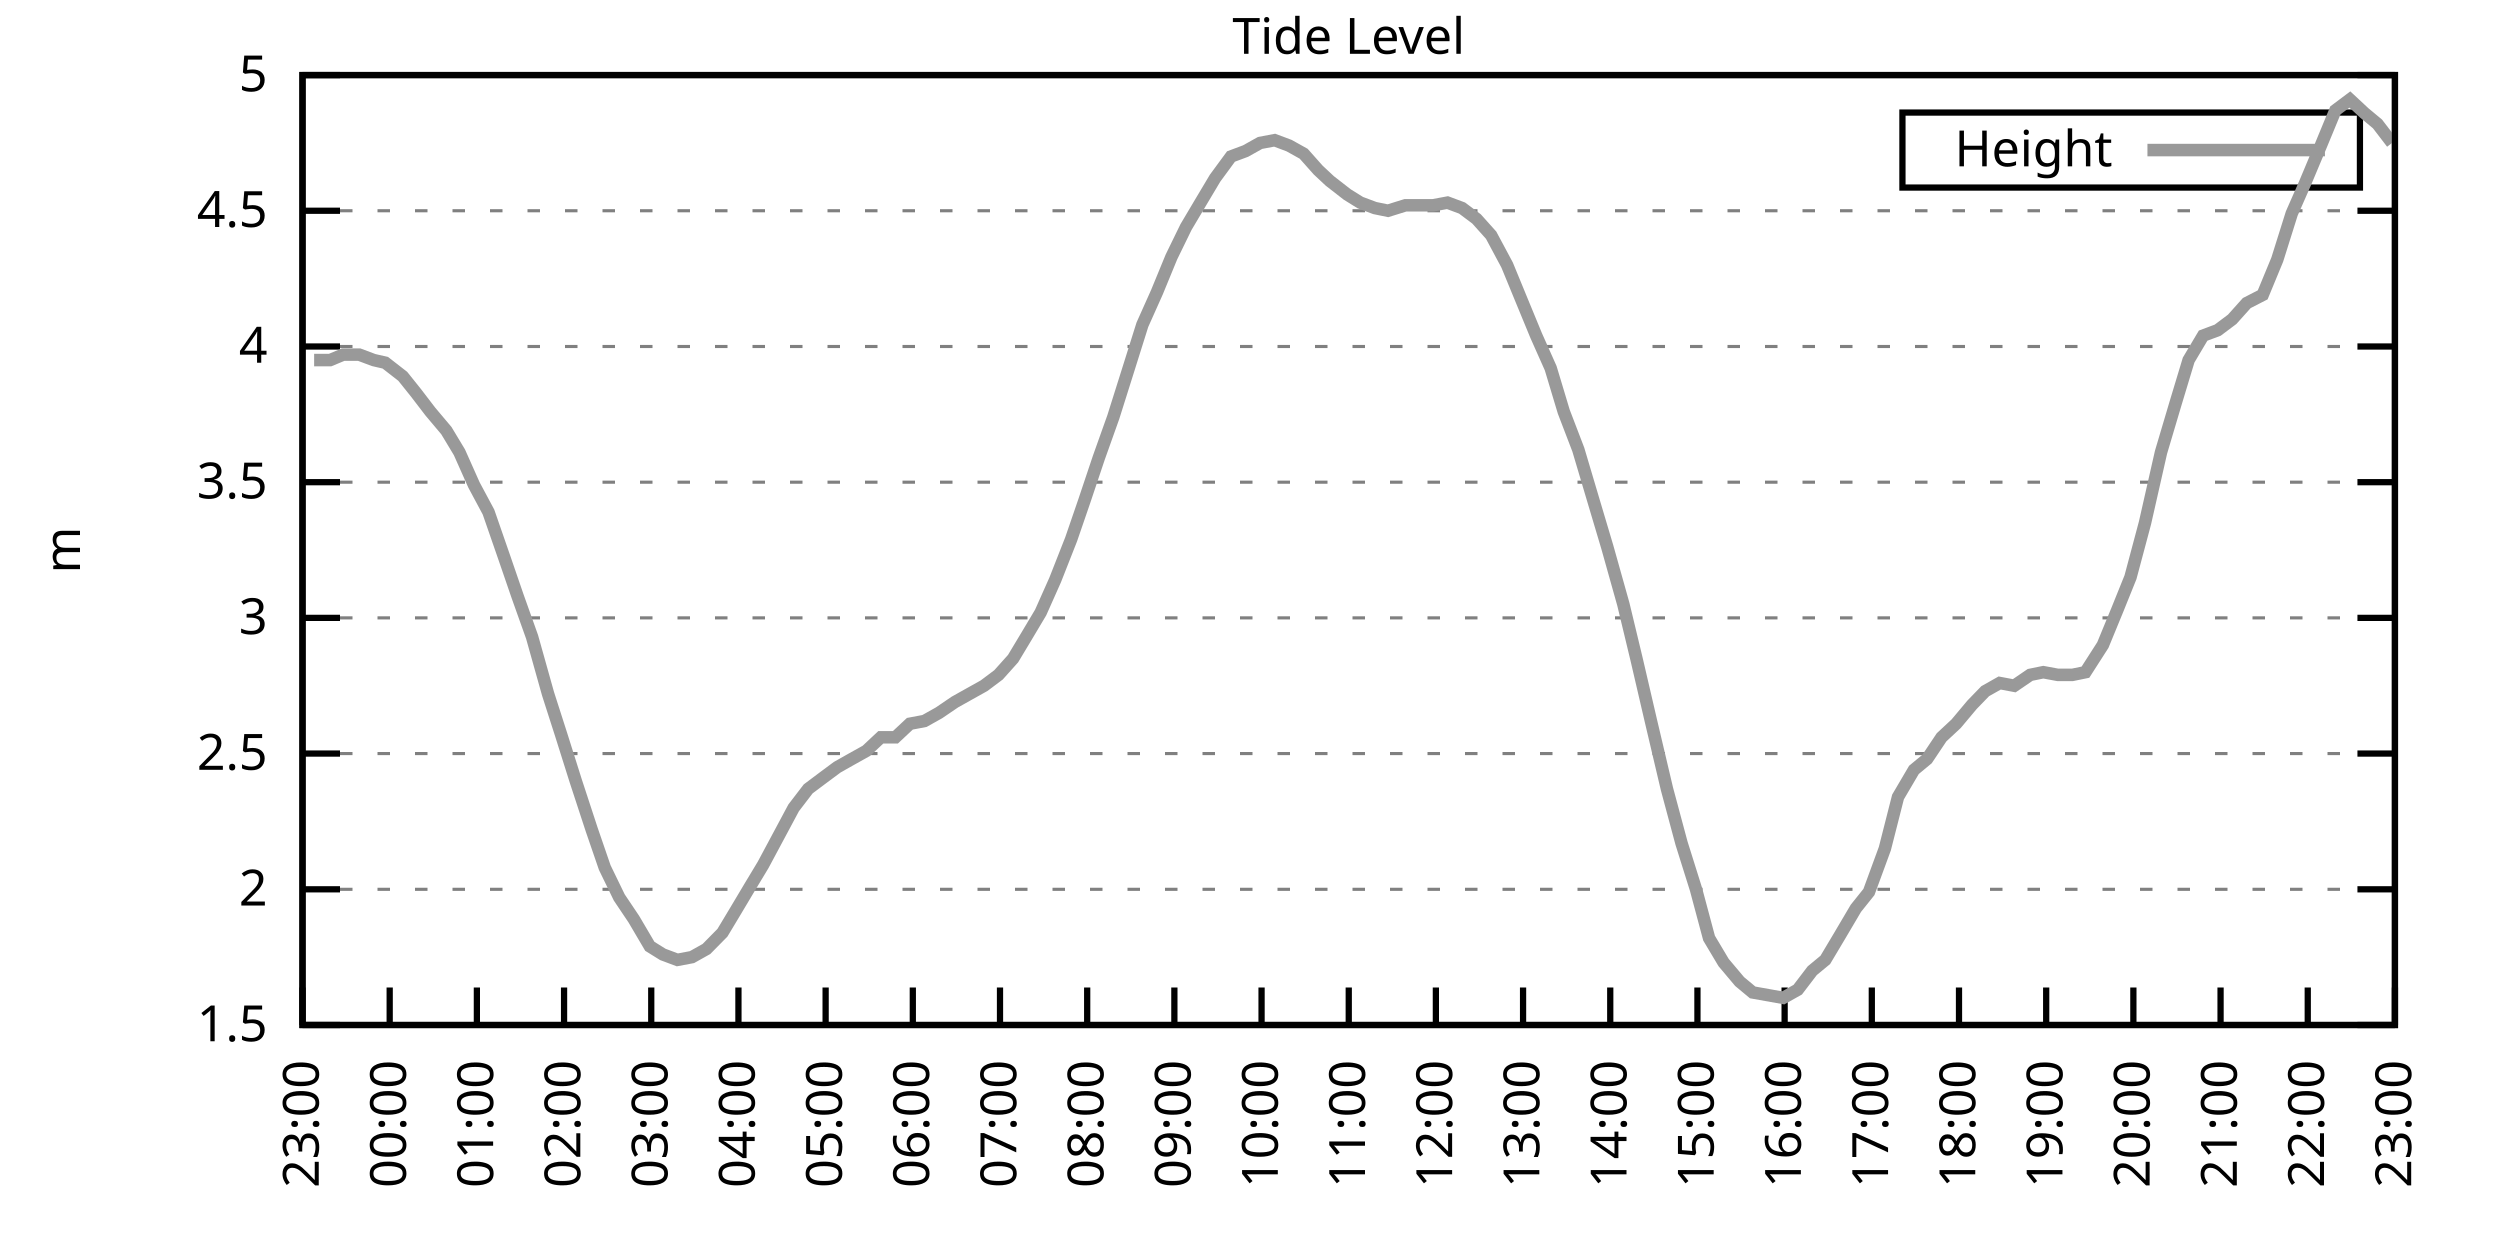
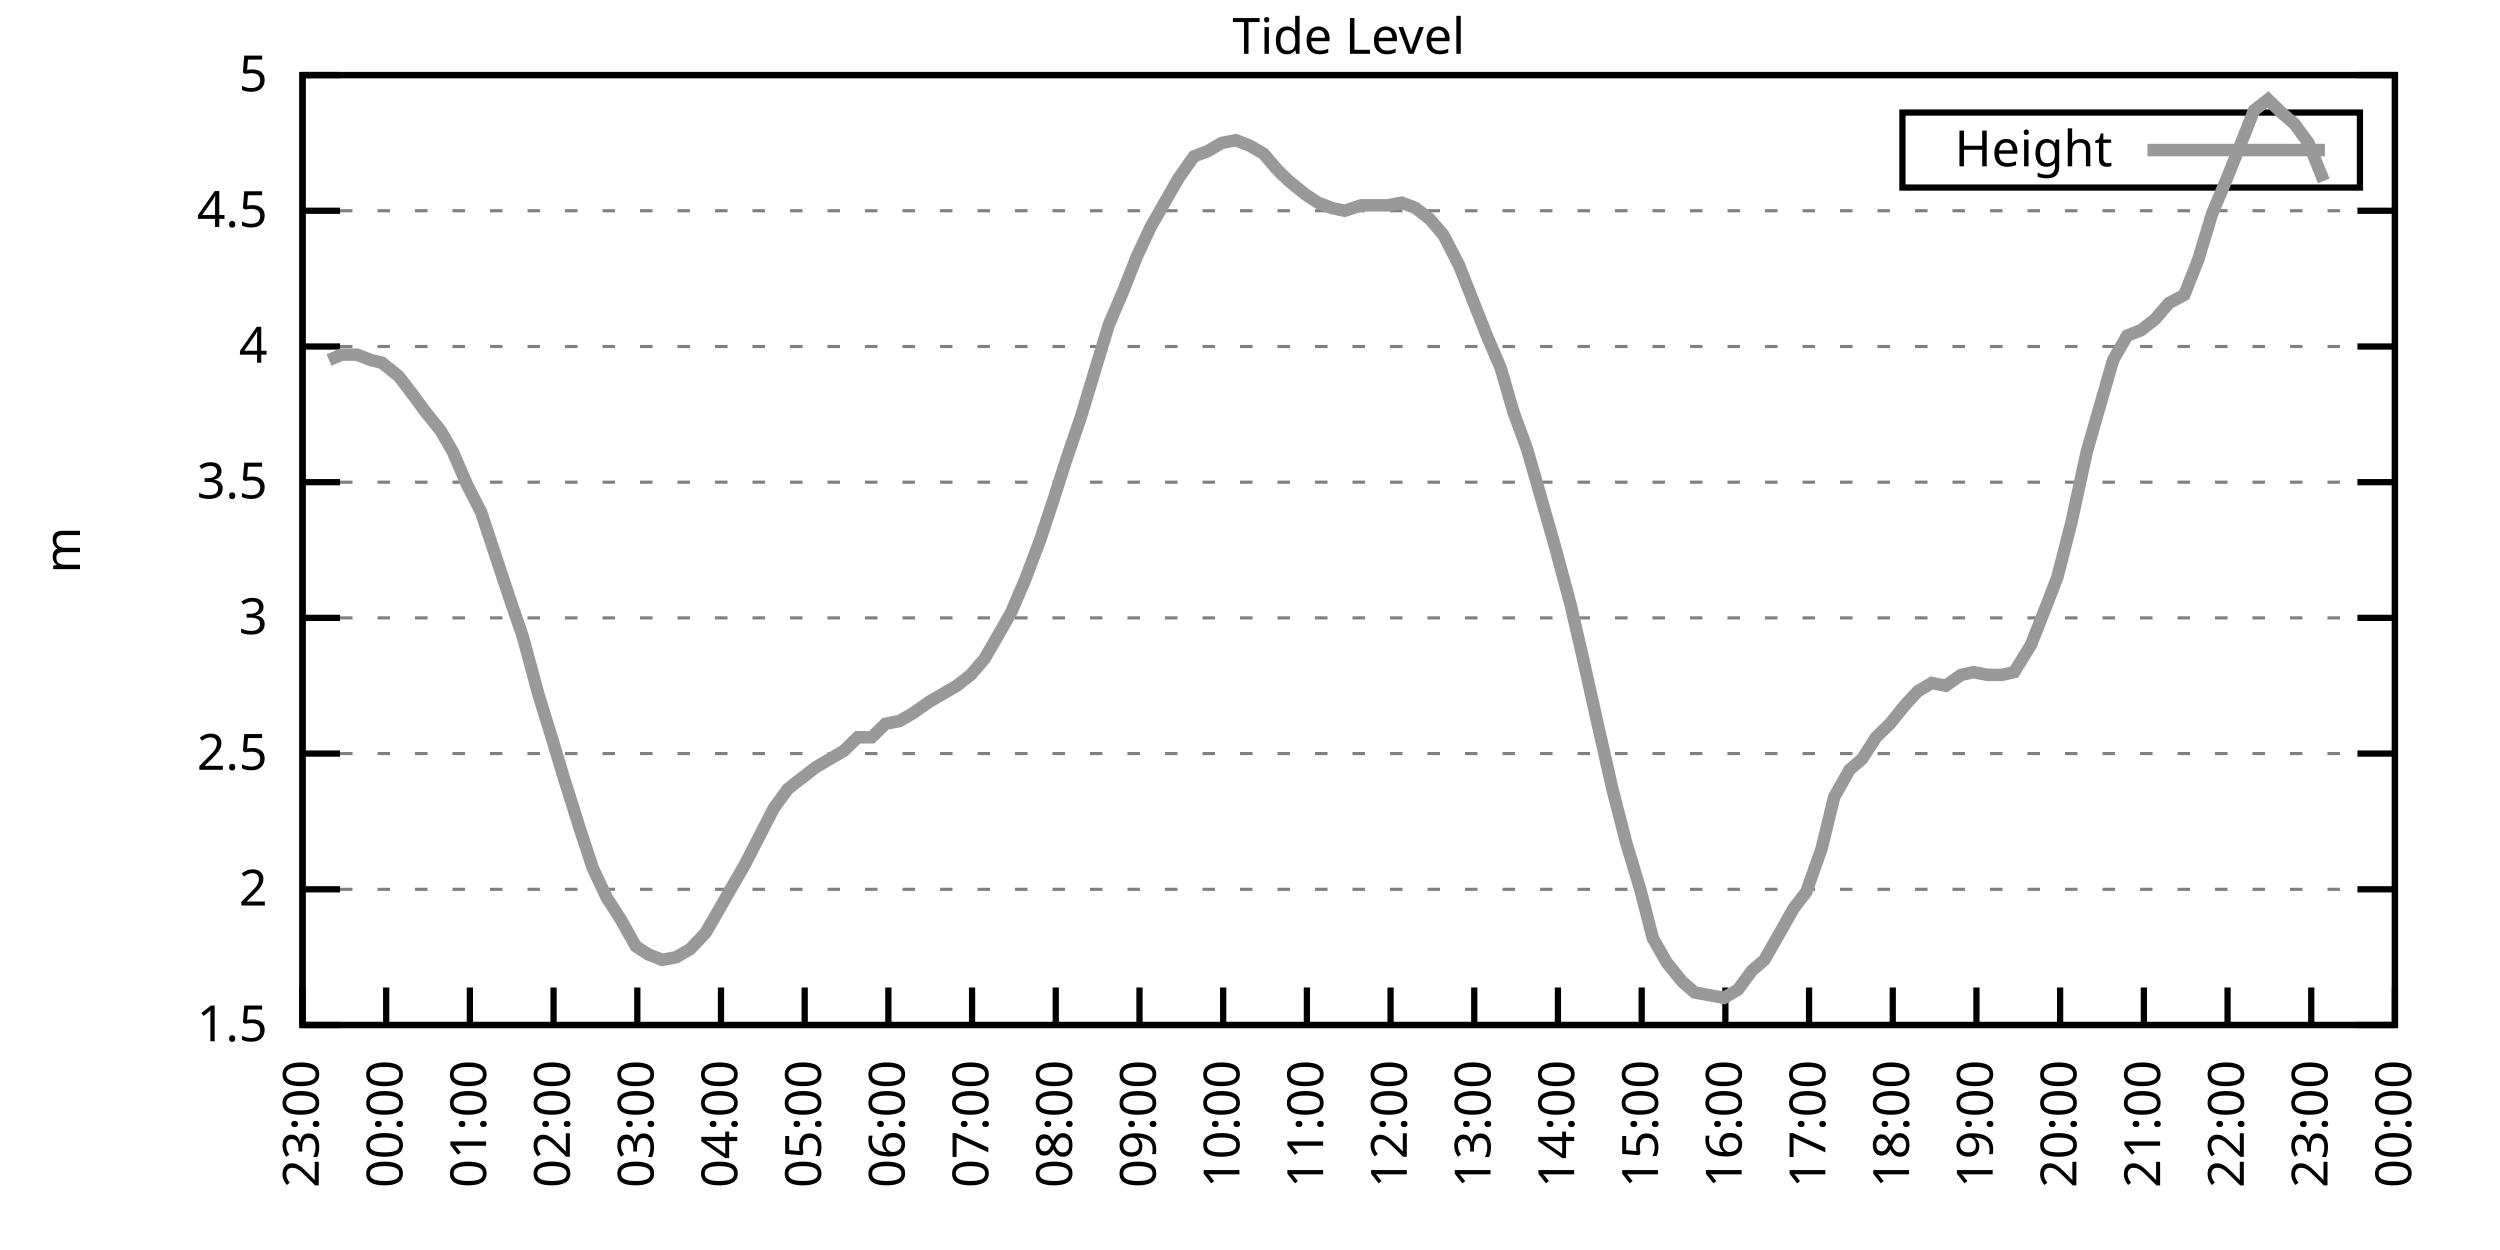
<svg xmlns="http://www.w3.org/2000/svg" xmlns:xlink="http://www.w3.org/1999/xlink" width="400" height="200" viewBox="0 0 400 200">
  <g id="gnuplot_canvas">
    <rect x="0" y="0" width="400" height="200" fill="none" />
    <defs>
      <circle id="gpDot" r="0.5" stroke-width="0.5" stroke="currentColor" />
      <path id="gpPt0" stroke-width="0.333" stroke="currentColor" d="M-1,0 h2 M0,-1 v2" />
      <path id="gpPt1" stroke-width="0.333" stroke="currentColor" d="M-1,-1 L1,1 M1,-1 L-1,1" />
      <path id="gpPt2" stroke-width="0.333" stroke="currentColor" d="M-1,0 L1,0 M0,-1 L0,1 M-1,-1 L1,1 M-1,1 L1,-1" />
      <rect id="gpPt3" stroke-width="0.333" stroke="currentColor" x="-1" y="-1" width="2" height="2" />
      <rect id="gpPt4" stroke-width="0.333" stroke="currentColor" fill="currentColor" x="-1" y="-1" width="2" height="2" />
      <circle id="gpPt5" stroke-width="0.333" stroke="currentColor" cx="0" cy="0" r="1" />
      <use xlink:href="#gpPt5" id="gpPt6" fill="currentColor" stroke="none" />
      <path id="gpPt7" stroke-width="0.333" stroke="currentColor" d="M0,-1.33 L-1.33,0.67 L1.33,0.67 z" />
      <use xlink:href="#gpPt7" id="gpPt8" fill="currentColor" stroke="none" />
      <use xlink:href="#gpPt7" id="gpPt9" stroke="currentColor" transform="rotate(180)" />
      <use xlink:href="#gpPt9" id="gpPt10" fill="currentColor" stroke="none" />
      <use xlink:href="#gpPt3" id="gpPt11" stroke="currentColor" transform="rotate(45)" />
      <use xlink:href="#gpPt11" id="gpPt12" fill="currentColor" stroke="none" />
      <path id="gpPt13" stroke-width="0.333" stroke="currentColor" d="M0,1.330 L1.265,0.411 L0.782,-1.067 L-0.782,-1.076 L-1.265,0.411 z" />
      <use xlink:href="#gpPt13" id="gpPt14" fill="currentColor" stroke="none" />
      <filter id="textbox" filterUnits="objectBoundingBox" x="0" y="0" height="1" width="1">
        <feFlood flood-color="white" flood-opacity="1" result="bgnd" />
        <feComposite in="SourceGraphic" in2="bgnd" operator="atop" />
      </filter>
      <filter id="greybox" filterUnits="objectBoundingBox" x="0" y="0" height="1" width="1">
        <feFlood flood-color="lightgrey" flood-opacity="1" result="grey" />
        <feComposite in="SourceGraphic" in2="grey" operator="atop" />
      </filter>
    </defs>
    <g fill="none" color="white" stroke="currentColor" stroke-width="1.00" stroke-linecap="butt" stroke-linejoin="miter">
</g>
    <g fill="none" color="black" stroke="currentColor" stroke-width="1.00" stroke-linecap="butt" stroke-linejoin="miter">
      <g stroke="none" shape-rendering="crispEdges">
        <polygon fill="rgb(255, 255, 255)" points="48.40,164.00 383.18,164.00 383.18,12.02 48.40,12.02 " />
      </g>
    </g>
    <g fill="none" color="black" stroke="currentColor" stroke-width="1.00" stroke-linecap="butt" stroke-linejoin="miter">
</g>
    <g fill="none" color="black" stroke="black" stroke-width="0.50" stroke-linecap="butt" stroke-linejoin="miter">
</g>
    <g fill="none" color="gray" stroke="currentColor" stroke-width="0.50" stroke-linecap="butt" stroke-linejoin="miter">
      <path stroke="gray" stroke-dasharray="2,4" class="gridline" d="M48.40,164.00 L383.19,164.00  " />
    </g>
    <g fill="none" color="gray" stroke="gray" stroke-width="1.00" stroke-linecap="butt" stroke-linejoin="miter">
</g>
    <g fill="none" color="black" stroke="currentColor" stroke-width="1.00" stroke-linecap="butt" stroke-linejoin="miter">
      <path stroke="black" d="M48.40,164.00 L54.40,164.00 M383.19,164.00 L377.19,164.00  " />
      <g transform="translate(42.80,166.60)" stroke="none" fill="black" font-family="Sans" font-size="8.00" text-anchor="end">
        <text>
          <tspan font-family="Sans"> 1.5</tspan>
        </text>
      </g>
    </g>
    <g fill="none" color="black" stroke="currentColor" stroke-width="1.00" stroke-linecap="butt" stroke-linejoin="miter">
</g>
    <g fill="none" color="black" stroke="black" stroke-width="0.50" stroke-linecap="butt" stroke-linejoin="miter">
</g>
    <g fill="none" color="gray" stroke="currentColor" stroke-width="0.50" stroke-linecap="butt" stroke-linejoin="miter">
      <path stroke="gray" stroke-dasharray="2,4" class="gridline" d="M48.40,142.29 L383.19,142.29  " />
    </g>
    <g fill="none" color="gray" stroke="gray" stroke-width="1.00" stroke-linecap="butt" stroke-linejoin="miter">
</g>
    <g fill="none" color="black" stroke="currentColor" stroke-width="1.00" stroke-linecap="butt" stroke-linejoin="miter">
      <path stroke="black" d="M48.40,142.29 L54.40,142.29 M383.19,142.29 L377.19,142.29  " />
      <g transform="translate(42.80,144.89)" stroke="none" fill="black" font-family="Sans" font-size="8.00" text-anchor="end">
        <text>
          <tspan font-family="Sans"> 2</tspan>
        </text>
      </g>
    </g>
    <g fill="none" color="black" stroke="currentColor" stroke-width="1.00" stroke-linecap="butt" stroke-linejoin="miter">
</g>
    <g fill="none" color="black" stroke="black" stroke-width="0.50" stroke-linecap="butt" stroke-linejoin="miter">
</g>
    <g fill="none" color="gray" stroke="currentColor" stroke-width="0.50" stroke-linecap="butt" stroke-linejoin="miter">
      <path stroke="gray" stroke-dasharray="2,4" class="gridline" d="M48.40,120.57 L383.19,120.57  " />
    </g>
    <g fill="none" color="gray" stroke="gray" stroke-width="1.00" stroke-linecap="butt" stroke-linejoin="miter">
</g>
    <g fill="none" color="black" stroke="currentColor" stroke-width="1.00" stroke-linecap="butt" stroke-linejoin="miter">
      <path stroke="black" d="M48.40,120.57 L54.40,120.57 M383.19,120.57 L377.19,120.57  " />
      <g transform="translate(42.80,123.17)" stroke="none" fill="black" font-family="Sans" font-size="8.00" text-anchor="end">
        <text>
          <tspan font-family="Sans"> 2.5</tspan>
        </text>
      </g>
    </g>
    <g fill="none" color="black" stroke="currentColor" stroke-width="1.00" stroke-linecap="butt" stroke-linejoin="miter">
</g>
    <g fill="none" color="black" stroke="black" stroke-width="0.50" stroke-linecap="butt" stroke-linejoin="miter">
</g>
    <g fill="none" color="gray" stroke="currentColor" stroke-width="0.50" stroke-linecap="butt" stroke-linejoin="miter">
      <path stroke="gray" stroke-dasharray="2,4" class="gridline" d="M48.40,98.86 L383.19,98.86  " />
    </g>
    <g fill="none" color="gray" stroke="gray" stroke-width="1.00" stroke-linecap="butt" stroke-linejoin="miter">
</g>
    <g fill="none" color="black" stroke="currentColor" stroke-width="1.00" stroke-linecap="butt" stroke-linejoin="miter">
      <path stroke="black" d="M48.40,98.86 L54.40,98.86 M383.19,98.86 L377.19,98.86  " />
      <g transform="translate(42.80,101.46)" stroke="none" fill="black" font-family="Sans" font-size="8.00" text-anchor="end">
        <text>
          <tspan font-family="Sans"> 3</tspan>
        </text>
      </g>
    </g>
    <g fill="none" color="black" stroke="currentColor" stroke-width="1.00" stroke-linecap="butt" stroke-linejoin="miter">
</g>
    <g fill="none" color="black" stroke="black" stroke-width="0.50" stroke-linecap="butt" stroke-linejoin="miter">
</g>
    <g fill="none" color="gray" stroke="currentColor" stroke-width="0.50" stroke-linecap="butt" stroke-linejoin="miter">
      <path stroke="gray" stroke-dasharray="2,4" class="gridline" d="M48.40,77.15 L383.19,77.15  " />
    </g>
    <g fill="none" color="gray" stroke="gray" stroke-width="1.00" stroke-linecap="butt" stroke-linejoin="miter">
</g>
    <g fill="none" color="black" stroke="currentColor" stroke-width="1.00" stroke-linecap="butt" stroke-linejoin="miter">
      <path stroke="black" d="M48.40,77.15 L54.40,77.15 M383.19,77.15 L377.19,77.15  " />
      <g transform="translate(42.80,79.75)" stroke="none" fill="black" font-family="Sans" font-size="8.00" text-anchor="end">
        <text>
          <tspan font-family="Sans"> 3.5</tspan>
        </text>
      </g>
    </g>
    <g fill="none" color="black" stroke="currentColor" stroke-width="1.00" stroke-linecap="butt" stroke-linejoin="miter">
</g>
    <g fill="none" color="black" stroke="black" stroke-width="0.50" stroke-linecap="butt" stroke-linejoin="miter">
</g>
    <g fill="none" color="gray" stroke="currentColor" stroke-width="0.50" stroke-linecap="butt" stroke-linejoin="miter">
      <path stroke="gray" stroke-dasharray="2,4" class="gridline" d="M48.40,55.44 L383.19,55.44  " />
    </g>
    <g fill="none" color="gray" stroke="gray" stroke-width="1.00" stroke-linecap="butt" stroke-linejoin="miter">
</g>
    <g fill="none" color="black" stroke="currentColor" stroke-width="1.00" stroke-linecap="butt" stroke-linejoin="miter">
      <path stroke="black" d="M48.40,55.44 L54.40,55.44 M383.19,55.44 L377.19,55.44  " />
      <g transform="translate(42.80,58.04)" stroke="none" fill="black" font-family="Sans" font-size="8.00" text-anchor="end">
        <text>
          <tspan font-family="Sans"> 4</tspan>
        </text>
      </g>
    </g>
    <g fill="none" color="black" stroke="currentColor" stroke-width="1.00" stroke-linecap="butt" stroke-linejoin="miter">
</g>
    <g fill="none" color="black" stroke="black" stroke-width="0.50" stroke-linecap="butt" stroke-linejoin="miter">
</g>
    <g fill="none" color="gray" stroke="currentColor" stroke-width="0.50" stroke-linecap="butt" stroke-linejoin="miter">
      <path stroke="gray" stroke-dasharray="2,4" class="gridline" d="M48.40,33.72 L383.19,33.72  " />
    </g>
    <g fill="none" color="gray" stroke="gray" stroke-width="1.00" stroke-linecap="butt" stroke-linejoin="miter">
</g>
    <g fill="none" color="black" stroke="currentColor" stroke-width="1.00" stroke-linecap="butt" stroke-linejoin="miter">
      <path stroke="black" d="M48.40,33.72 L54.40,33.72 M383.19,33.72 L377.19,33.72  " />
      <g transform="translate(42.80,36.32)" stroke="none" fill="black" font-family="Sans" font-size="8.00" text-anchor="end">
        <text>
          <tspan font-family="Sans"> 4.5</tspan>
        </text>
      </g>
    </g>
    <g fill="none" color="black" stroke="currentColor" stroke-width="1.00" stroke-linecap="butt" stroke-linejoin="miter">
</g>
    <g fill="none" color="black" stroke="black" stroke-width="0.50" stroke-linecap="butt" stroke-linejoin="miter">
</g>
    <g fill="none" color="gray" stroke="currentColor" stroke-width="0.50" stroke-linecap="butt" stroke-linejoin="miter">
      <path stroke="gray" stroke-dasharray="2,4" class="gridline" d="M48.40,12.01 L383.19,12.01  " />
    </g>
    <g fill="none" color="gray" stroke="gray" stroke-width="1.00" stroke-linecap="butt" stroke-linejoin="miter">
</g>
    <g fill="none" color="black" stroke="currentColor" stroke-width="1.00" stroke-linecap="butt" stroke-linejoin="miter">
      <path stroke="black" d="M48.40,12.01 L54.40,12.01 M383.19,12.01 L377.19,12.01  " />
      <g transform="translate(42.80,14.61)" stroke="none" fill="black" font-family="Sans" font-size="8.00" text-anchor="end">
        <text>
          <tspan font-family="Sans"> 5</tspan>
        </text>
      </g>
    </g>
    <g fill="none" color="black" stroke="currentColor" stroke-width="1.00" stroke-linecap="butt" stroke-linejoin="miter">
      <path stroke="black" d="M48.40,164.00 L48.40,158.00  " />
      <g transform="translate(51.00,169.60) rotate(270.00)" stroke="none" fill="black" font-family="Sans" font-size="8.00" text-anchor="end">
        <text>
          <tspan font-family="Sans">23:00</tspan>
        </text>
      </g>
    </g>
    <g fill="none" color="black" stroke="currentColor" stroke-width="1.00" stroke-linecap="butt" stroke-linejoin="miter">
-       <path stroke="black" d="M62.35,164.00 L62.35,158.00  " />
-       <g transform="translate(64.95,169.60) rotate(270.00)" stroke="none" fill="black" font-family="Sans" font-size="8.00" text-anchor="end">
+       <path stroke="black" d="M61.79,164.00 L61.79,158.00  " />
+       <g transform="translate(64.39,169.60) rotate(270.00)" stroke="none" fill="black" font-family="Sans" font-size="8.00" text-anchor="end">
        <text>
          <tspan font-family="Sans">00:00</tspan>
        </text>
      </g>
    </g>
    <g fill="none" color="black" stroke="currentColor" stroke-width="1.00" stroke-linecap="butt" stroke-linejoin="miter">
-       <path stroke="black" d="M76.30,164.00 L76.30,158.00  " />
-       <g transform="translate(78.90,169.60) rotate(270.00)" stroke="none" fill="black" font-family="Sans" font-size="8.00" text-anchor="end">
+       <path stroke="black" d="M75.18,164.00 L75.18,158.00  " />
+       <g transform="translate(77.78,169.60) rotate(270.00)" stroke="none" fill="black" font-family="Sans" font-size="8.00" text-anchor="end">
        <text>
          <tspan font-family="Sans">01:00</tspan>
        </text>
      </g>
    </g>
    <g fill="none" color="black" stroke="currentColor" stroke-width="1.00" stroke-linecap="butt" stroke-linejoin="miter">
-       <path stroke="black" d="M90.25,164.00 L90.25,158.00  " />
-       <g transform="translate(92.85,169.60) rotate(270.00)" stroke="none" fill="black" font-family="Sans" font-size="8.00" text-anchor="end">
+       <path stroke="black" d="M88.57,164.00 L88.57,158.00  " />
+       <g transform="translate(91.17,169.60) rotate(270.00)" stroke="none" fill="black" font-family="Sans" font-size="8.00" text-anchor="end">
        <text>
          <tspan font-family="Sans">02:00</tspan>
        </text>
      </g>
    </g>
    <g fill="none" color="black" stroke="currentColor" stroke-width="1.00" stroke-linecap="butt" stroke-linejoin="miter">
-       <path stroke="black" d="M104.20,164.00 L104.20,158.00  " />
-       <g transform="translate(106.80,169.60) rotate(270.00)" stroke="none" fill="black" font-family="Sans" font-size="8.00" text-anchor="end">
+       <path stroke="black" d="M101.97,164.00 L101.97,158.00  " />
+       <g transform="translate(104.57,169.60) rotate(270.00)" stroke="none" fill="black" font-family="Sans" font-size="8.00" text-anchor="end">
        <text>
          <tspan font-family="Sans">03:00</tspan>
        </text>
      </g>
    </g>
    <g fill="none" color="black" stroke="currentColor" stroke-width="1.00" stroke-linecap="butt" stroke-linejoin="miter">
-       <path stroke="black" d="M118.15,164.00 L118.15,158.00  " />
-       <g transform="translate(120.75,169.60) rotate(270.00)" stroke="none" fill="black" font-family="Sans" font-size="8.00" text-anchor="end">
+       <path stroke="black" d="M115.36,164.00 L115.36,158.00  " />
+       <g transform="translate(117.96,169.60) rotate(270.00)" stroke="none" fill="black" font-family="Sans" font-size="8.00" text-anchor="end">
        <text>
          <tspan font-family="Sans">04:00</tspan>
        </text>
      </g>
    </g>
    <g fill="none" color="black" stroke="currentColor" stroke-width="1.00" stroke-linecap="butt" stroke-linejoin="miter">
-       <path stroke="black" d="M132.10,164.00 L132.10,158.00  " />
-       <g transform="translate(134.70,169.60) rotate(270.00)" stroke="none" fill="black" font-family="Sans" font-size="8.00" text-anchor="end">
+       <path stroke="black" d="M128.75,164.00 L128.75,158.00  " />
+       <g transform="translate(131.35,169.60) rotate(270.00)" stroke="none" fill="black" font-family="Sans" font-size="8.00" text-anchor="end">
        <text>
          <tspan font-family="Sans">05:00</tspan>
        </text>
      </g>
    </g>
    <g fill="none" color="black" stroke="currentColor" stroke-width="1.00" stroke-linecap="butt" stroke-linejoin="miter">
-       <path stroke="black" d="M146.05,164.00 L146.05,158.00  " />
-       <g transform="translate(148.65,169.60) rotate(270.00)" stroke="none" fill="black" font-family="Sans" font-size="8.00" text-anchor="end">
+       <path stroke="black" d="M142.14,164.00 L142.14,158.00  " />
+       <g transform="translate(144.74,169.60) rotate(270.00)" stroke="none" fill="black" font-family="Sans" font-size="8.00" text-anchor="end">
        <text>
          <tspan font-family="Sans">06:00</tspan>
        </text>
      </g>
    </g>
    <g fill="none" color="black" stroke="currentColor" stroke-width="1.00" stroke-linecap="butt" stroke-linejoin="miter">
-       <path stroke="black" d="M160.00,164.00 L160.00,158.00  " />
-       <g transform="translate(162.60,169.60) rotate(270.00)" stroke="none" fill="black" font-family="Sans" font-size="8.00" text-anchor="end">
+       <path stroke="black" d="M155.53,164.00 L155.53,158.00  " />
+       <g transform="translate(158.13,169.60) rotate(270.00)" stroke="none" fill="black" font-family="Sans" font-size="8.00" text-anchor="end">
        <text>
          <tspan font-family="Sans">07:00</tspan>
        </text>
      </g>
    </g>
    <g fill="none" color="black" stroke="currentColor" stroke-width="1.00" stroke-linecap="butt" stroke-linejoin="miter">
-       <path stroke="black" d="M173.95,164.00 L173.95,158.00  " />
-       <g transform="translate(176.55,169.60) rotate(270.00)" stroke="none" fill="black" font-family="Sans" font-size="8.00" text-anchor="end">
+       <path stroke="black" d="M168.92,164.00 L168.92,158.00  " />
+       <g transform="translate(171.52,169.60) rotate(270.00)" stroke="none" fill="black" font-family="Sans" font-size="8.00" text-anchor="end">
        <text>
          <tspan font-family="Sans">08:00</tspan>
        </text>
      </g>
    </g>
    <g fill="none" color="black" stroke="currentColor" stroke-width="1.00" stroke-linecap="butt" stroke-linejoin="miter">
-       <path stroke="black" d="M187.90,164.00 L187.90,158.00  " />
-       <g transform="translate(190.50,169.60) rotate(270.00)" stroke="none" fill="black" font-family="Sans" font-size="8.00" text-anchor="end">
+       <path stroke="black" d="M182.32,164.00 L182.32,158.00  " />
+       <g transform="translate(184.92,169.60) rotate(270.00)" stroke="none" fill="black" font-family="Sans" font-size="8.00" text-anchor="end">
        <text>
          <tspan font-family="Sans">09:00</tspan>
        </text>
      </g>
    </g>
    <g fill="none" color="black" stroke="currentColor" stroke-width="1.00" stroke-linecap="butt" stroke-linejoin="miter">
-       <path stroke="black" d="M201.85,164.00 L201.85,158.00  " />
-       <g transform="translate(204.45,169.60) rotate(270.00)" stroke="none" fill="black" font-family="Sans" font-size="8.00" text-anchor="end">
+       <path stroke="black" d="M195.71,164.00 L195.71,158.00  " />
+       <g transform="translate(198.31,169.60) rotate(270.00)" stroke="none" fill="black" font-family="Sans" font-size="8.00" text-anchor="end">
        <text>
          <tspan font-family="Sans">10:00</tspan>
        </text>
      </g>
    </g>
    <g fill="none" color="black" stroke="currentColor" stroke-width="1.00" stroke-linecap="butt" stroke-linejoin="miter">
-       <path stroke="black" d="M215.80,164.00 L215.80,158.00  " />
-       <g transform="translate(218.40,169.60) rotate(270.00)" stroke="none" fill="black" font-family="Sans" font-size="8.00" text-anchor="end">
+       <path stroke="black" d="M209.10,164.00 L209.10,158.00  " />
+       <g transform="translate(211.70,169.60) rotate(270.00)" stroke="none" fill="black" font-family="Sans" font-size="8.00" text-anchor="end">
        <text>
          <tspan font-family="Sans">11:00</tspan>
        </text>
      </g>
    </g>
    <g fill="none" color="black" stroke="currentColor" stroke-width="1.00" stroke-linecap="butt" stroke-linejoin="miter">
-       <path stroke="black" d="M229.74,164.00 L229.74,158.00  " />
-       <g transform="translate(232.34,169.60) rotate(270.00)" stroke="none" fill="black" font-family="Sans" font-size="8.00" text-anchor="end">
+       <path stroke="black" d="M222.49,164.00 L222.49,158.00  " />
+       <g transform="translate(225.09,169.60) rotate(270.00)" stroke="none" fill="black" font-family="Sans" font-size="8.00" text-anchor="end">
        <text>
          <tspan font-family="Sans">12:00</tspan>
        </text>
      </g>
    </g>
    <g fill="none" color="black" stroke="currentColor" stroke-width="1.00" stroke-linecap="butt" stroke-linejoin="miter">
-       <path stroke="black" d="M243.69,164.00 L243.69,158.00  " />
-       <g transform="translate(246.29,169.60) rotate(270.00)" stroke="none" fill="black" font-family="Sans" font-size="8.00" text-anchor="end">
+       <path stroke="black" d="M235.88,164.00 L235.88,158.00  " />
+       <g transform="translate(238.48,169.60) rotate(270.00)" stroke="none" fill="black" font-family="Sans" font-size="8.00" text-anchor="end">
        <text>
          <tspan font-family="Sans">13:00</tspan>
        </text>
      </g>
    </g>
    <g fill="none" color="black" stroke="currentColor" stroke-width="1.00" stroke-linecap="butt" stroke-linejoin="miter">
-       <path stroke="black" d="M257.64,164.00 L257.64,158.00  " />
-       <g transform="translate(260.24,169.60) rotate(270.00)" stroke="none" fill="black" font-family="Sans" font-size="8.00" text-anchor="end">
+       <path stroke="black" d="M249.27,164.00 L249.27,158.00  " />
+       <g transform="translate(251.87,169.60) rotate(270.00)" stroke="none" fill="black" font-family="Sans" font-size="8.00" text-anchor="end">
        <text>
          <tspan font-family="Sans">14:00</tspan>
        </text>
      </g>
    </g>
    <g fill="none" color="black" stroke="currentColor" stroke-width="1.00" stroke-linecap="butt" stroke-linejoin="miter">
-       <path stroke="black" d="M271.59,164.00 L271.59,158.00  " />
-       <g transform="translate(274.19,169.60) rotate(270.00)" stroke="none" fill="black" font-family="Sans" font-size="8.00" text-anchor="end">
+       <path stroke="black" d="M262.67,164.00 L262.67,158.00  " />
+       <g transform="translate(265.27,169.60) rotate(270.00)" stroke="none" fill="black" font-family="Sans" font-size="8.00" text-anchor="end">
        <text>
          <tspan font-family="Sans">15:00</tspan>
        </text>
      </g>
    </g>
    <g fill="none" color="black" stroke="currentColor" stroke-width="1.00" stroke-linecap="butt" stroke-linejoin="miter">
-       <path stroke="black" d="M285.54,164.00 L285.54,158.00  " />
-       <g transform="translate(288.14,169.60) rotate(270.00)" stroke="none" fill="black" font-family="Sans" font-size="8.00" text-anchor="end">
+       <path stroke="black" d="M276.06,164.00 L276.06,158.00  " />
+       <g transform="translate(278.66,169.60) rotate(270.00)" stroke="none" fill="black" font-family="Sans" font-size="8.00" text-anchor="end">
        <text>
          <tspan font-family="Sans">16:00</tspan>
        </text>
      </g>
    </g>
    <g fill="none" color="black" stroke="currentColor" stroke-width="1.00" stroke-linecap="butt" stroke-linejoin="miter">
-       <path stroke="black" d="M299.49,164.00 L299.49,158.00  " />
-       <g transform="translate(302.09,169.60) rotate(270.00)" stroke="none" fill="black" font-family="Sans" font-size="8.00" text-anchor="end">
+       <path stroke="black" d="M289.45,164.00 L289.45,158.00  " />
+       <g transform="translate(292.05,169.60) rotate(270.00)" stroke="none" fill="black" font-family="Sans" font-size="8.00" text-anchor="end">
        <text>
          <tspan font-family="Sans">17:00</tspan>
        </text>
      </g>
    </g>
    <g fill="none" color="black" stroke="currentColor" stroke-width="1.00" stroke-linecap="butt" stroke-linejoin="miter">
-       <path stroke="black" d="M313.44,164.00 L313.44,158.00  " />
-       <g transform="translate(316.04,169.60) rotate(270.00)" stroke="none" fill="black" font-family="Sans" font-size="8.00" text-anchor="end">
+       <path stroke="black" d="M302.84,164.00 L302.84,158.00  " />
+       <g transform="translate(305.44,169.60) rotate(270.00)" stroke="none" fill="black" font-family="Sans" font-size="8.00" text-anchor="end">
        <text>
          <tspan font-family="Sans">18:00</tspan>
        </text>
      </g>
    </g>
    <g fill="none" color="black" stroke="currentColor" stroke-width="1.00" stroke-linecap="butt" stroke-linejoin="miter">
-       <path stroke="black" d="M327.39,164.00 L327.39,158.00  " />
-       <g transform="translate(329.99,169.60) rotate(270.00)" stroke="none" fill="black" font-family="Sans" font-size="8.00" text-anchor="end">
+       <path stroke="black" d="M316.23,164.00 L316.23,158.00  " />
+       <g transform="translate(318.83,169.60) rotate(270.00)" stroke="none" fill="black" font-family="Sans" font-size="8.00" text-anchor="end">
        <text>
          <tspan font-family="Sans">19:00</tspan>
        </text>
      </g>
    </g>
    <g fill="none" color="black" stroke="currentColor" stroke-width="1.00" stroke-linecap="butt" stroke-linejoin="miter">
-       <path stroke="black" d="M341.34,164.00 L341.34,158.00  " />
-       <g transform="translate(343.94,169.60) rotate(270.00)" stroke="none" fill="black" font-family="Sans" font-size="8.00" text-anchor="end">
+       <path stroke="black" d="M329.62,164.00 L329.62,158.00  " />
+       <g transform="translate(332.22,169.60) rotate(270.00)" stroke="none" fill="black" font-family="Sans" font-size="8.00" text-anchor="end">
        <text>
          <tspan font-family="Sans">20:00</tspan>
        </text>
      </g>
    </g>
    <g fill="none" color="black" stroke="currentColor" stroke-width="1.00" stroke-linecap="butt" stroke-linejoin="miter">
-       <path stroke="black" d="M355.29,164.00 L355.29,158.00  " />
-       <g transform="translate(357.89,169.60) rotate(270.00)" stroke="none" fill="black" font-family="Sans" font-size="8.00" text-anchor="end">
+       <path stroke="black" d="M343.02,164.00 L343.02,158.00  " />
+       <g transform="translate(345.62,169.60) rotate(270.00)" stroke="none" fill="black" font-family="Sans" font-size="8.00" text-anchor="end">
        <text>
          <tspan font-family="Sans">21:00</tspan>
        </text>
      </g>
    </g>
    <g fill="none" color="black" stroke="currentColor" stroke-width="1.00" stroke-linecap="butt" stroke-linejoin="miter">
-       <path stroke="black" d="M369.24,164.00 L369.24,158.00  " />
-       <g transform="translate(371.84,169.60) rotate(270.00)" stroke="none" fill="black" font-family="Sans" font-size="8.00" text-anchor="end">
+       <path stroke="black" d="M356.41,164.00 L356.41,158.00  " />
+       <g transform="translate(359.01,169.60) rotate(270.00)" stroke="none" fill="black" font-family="Sans" font-size="8.00" text-anchor="end">
        <text>
          <tspan font-family="Sans">22:00</tspan>
+         </text>
+       </g>
+     </g>
+     <g fill="none" color="black" stroke="currentColor" stroke-width="1.00" stroke-linecap="butt" stroke-linejoin="miter">
+       <path stroke="black" d="M369.80,164.00 L369.80,158.00  " />
+       <g transform="translate(372.40,169.60) rotate(270.00)" stroke="none" fill="black" font-family="Sans" font-size="8.00" text-anchor="end">
+         <text>
+           <tspan font-family="Sans">23:00</tspan>
        </text>
      </g>
    </g>
    <g fill="none" color="black" stroke="currentColor" stroke-width="1.00" stroke-linecap="butt" stroke-linejoin="miter">
      <path stroke="black" d="M383.19,164.00 L383.19,158.00  " />
      <g transform="translate(385.79,169.60) rotate(270.00)" stroke="none" fill="black" font-family="Sans" font-size="8.00" text-anchor="end">
        <text>
-           <tspan font-family="Sans">23:00</tspan>
+           <tspan font-family="Sans">00:00</tspan>
        </text>
      </g>
    </g>
    <g fill="none" color="black" stroke="currentColor" stroke-width="1.00" stroke-linecap="butt" stroke-linejoin="miter">
</g>
    <g fill="none" color="black" stroke="currentColor" stroke-width="1.00" stroke-linecap="butt" stroke-linejoin="miter">
      <path stroke="black" d="M48.40,12.01 L48.40,164.00 L383.19,164.00 L383.19,12.01 L48.40,12.01 Z  " />
    </g>
    <g fill="none" color="black" stroke="currentColor" stroke-width="1.00" stroke-linecap="butt" stroke-linejoin="miter">
</g>
    <g fill="none" color="black" stroke="currentColor" stroke-width="1.00" stroke-linecap="butt" stroke-linejoin="miter">
      <path stroke="black" d="M304.39,30.01 L304.39,18.01 L377.59,18.01 L377.59,30.01 L304.39,30.01 Z  " />
    </g>
    <g id="Tide_level_plot_1">
      <g fill="none" color="white" stroke="black" stroke-width="2.00" stroke-linecap="butt" stroke-linejoin="miter">
</g>
      <g fill="none" color="black" stroke="currentColor" stroke-width="2.00" stroke-linecap="butt" stroke-linejoin="miter">
        <g transform="translate(337.99,26.61)" stroke="none" fill="black" font-family="Sans" font-size="8.00" text-anchor="end">
          <text>
            <tspan font-family="Sans">Height</tspan>
          </text>
        </g>
      </g>
      <g fill="none" color="black" stroke="currentColor" stroke-width="2.00" stroke-linecap="butt" stroke-linejoin="miter">
-         <path stroke="rgb(153, 153, 153)" d="M343.59,24.01 L371.99,24.01 M50.26,57.61 L52.82,57.61 L54.91,56.74 L57.47,56.74 L59.79,57.61 L61.65,58.04   L64.44,60.21 L66.53,62.82 L68.86,65.86 L71.42,68.90 L73.51,72.37 L75.83,77.58 L78.16,81.93 L80.72,89.31   L82.81,95.39 L85.13,101.90 L87.69,111.02 L89.78,117.53 L92.11,124.92 L94.67,132.73 L96.76,138.81 L99.08,143.59   L101.41,147.06 L103.97,151.41 L106.06,152.71 L108.38,153.58 L110.71,153.14 L113.03,151.84 L115.59,149.24 L117.68,145.76   L120.01,141.85 L122.10,138.38 L124.89,133.17 L126.98,129.26 L129.31,126.22 L131.63,124.48 L133.96,122.75 L136.28,121.44   L138.61,120.14 L140.93,117.97 L143.26,117.97 L145.58,115.80 L147.91,115.36 L150.23,114.06 L152.79,112.32 L155.11,111.02   L157.44,109.72 L159.76,107.98 L162.09,105.38 L164.18,101.90 L166.51,97.99 L168.83,92.78 L171.39,86.27 L173.48,80.19   L175.81,73.24 L178.13,66.73 L180.46,59.34 L182.78,51.96 L185.11,46.75 L187.43,41.11 L189.76,36.33 L192.08,32.42   L194.41,28.51 L196.96,25.04 L199.29,24.17 L201.61,22.87 L203.94,22.43 L206.26,23.30 L208.59,24.60 L210.91,27.21   L212.77,28.95 L215.56,31.12 L217.65,32.42 L219.98,33.29 L222.07,33.72 L224.86,32.85 L226.95,32.85 L229.28,32.85   L231.60,32.42 L233.93,33.29 L236.25,35.03 L238.58,37.63 L241.14,42.41 L243.46,48.05 L245.79,53.70 L248.11,58.91   L250.20,65.86 L252.53,71.94 L254.85,79.75 L257.18,87.57 L259.74,96.69 L261.83,105.38 L264.15,115.36 L266.71,126.22   L269.04,134.90 L271.36,142.29 L273.45,150.10 L275.78,154.01 L278.34,157.05 L280.43,158.79 L285.31,159.66 L287.64,158.35   L289.96,155.31 L292.05,153.58 L294.38,149.67 L296.94,145.33 L299.03,142.72 L301.58,135.77 L303.68,127.52 L306.23,123.18   L308.33,121.44 L310.65,117.97 L312.98,115.80 L315.53,112.76 L317.63,110.59 L319.95,109.28 L322.28,109.72 L324.83,107.98   L326.93,107.55 L329.25,107.98 L331.58,107.98 L333.67,107.55 L336.46,103.20 L338.78,97.56 L340.88,92.35 L343.20,83.66   L345.76,72.37 L348.08,64.56 L350.18,57.61 L352.50,53.70 L354.83,52.83 L357.15,51.09 L359.48,48.49 L362.03,47.18   L364.36,41.54 L366.68,34.16 L368.78,29.38 L371.33,23.30 L373.66,17.66 L375.98,15.92 L378.31,18.09 L380.40,19.83   L382.73,22.87  " />
+         <path stroke="rgb(153, 153, 153)" d="M343.59,24.01 L371.99,24.01 M52.64,57.61 L54.65,56.74 L57.10,56.74 L59.34,57.61 L61.12,58.04 L63.80,60.21   L65.81,62.82 L68.04,65.86 L70.50,68.90 L72.50,72.37 L74.74,77.58 L76.97,81.93 L79.42,89.31 L81.43,95.39   L83.66,101.90 L86.12,111.02 L88.13,117.53 L90.36,124.92 L92.82,132.73 L94.82,138.81 L97.06,143.59 L99.29,147.06   L101.74,151.41 L103.75,152.71 L105.98,153.58 L108.22,153.14 L110.45,151.84 L112.90,149.24 L114.91,145.76 L117.14,141.85   L119.15,138.38 L121.83,133.17 L123.84,129.26 L126.07,126.22 L128.30,124.48 L130.54,122.75 L132.77,121.44 L135.00,120.14   L137.23,117.97 L139.46,117.97 L141.69,115.80 L143.93,115.36 L146.16,114.06 L148.61,112.32 L150.85,111.02 L153.08,109.72   L155.31,107.98 L157.54,105.38 L159.55,101.90 L161.78,97.99 L164.01,92.78 L166.47,86.27 L168.48,80.19 L170.71,73.24   L172.94,66.73 L175.17,59.34 L177.41,51.96 L179.64,46.75 L181.87,41.11 L184.10,36.33 L186.33,32.42 L188.57,28.51   L191.02,25.04 L193.25,24.17 L195.48,22.87 L197.72,22.43 L199.95,23.30 L202.18,24.60 L204.41,27.21 L206.20,28.95   L208.88,31.12 L210.88,32.42 L213.12,33.29 L215.13,33.72 L217.80,32.85 L219.81,32.85 L222.04,32.85 L224.28,32.42   L226.51,33.29 L228.74,35.03 L230.97,37.63 L233.43,42.41 L235.66,48.05 L237.89,53.70 L240.12,58.91 L242.13,65.86   L244.36,71.94 L246.60,79.75 L248.83,87.57 L251.28,96.69 L253.29,105.38 L255.52,115.36 L257.98,126.22 L260.21,134.90   L262.44,142.29 L264.45,150.10 L266.68,154.01 L269.14,157.05 L271.15,158.79 L275.83,159.66 L278.07,158.35 L280.30,155.31   L282.31,153.58 L284.54,149.67 L286.99,145.33 L289.00,142.72 L291.46,135.77 L293.47,127.52 L295.92,123.18 L297.93,121.44   L300.16,117.97 L302.39,115.80 L304.85,112.76 L306.86,110.59 L309.09,109.28 L311.32,109.72 L313.78,107.98 L315.79,107.55   L318.02,107.98 L320.25,107.98 L322.26,107.55 L324.94,103.20 L327.17,97.56 L329.18,92.35 L331.41,83.66 L333.86,72.37   L336.10,64.56 L338.10,57.61 L340.34,53.70 L342.57,52.83 L344.80,51.09 L347.03,48.49 L349.49,47.18 L351.72,41.54   L353.95,34.16 L355.96,29.38 L358.42,23.30 L360.65,17.66 L362.88,15.92 L365.11,18.09 L367.12,19.83 L369.35,22.87   L371.81,28.95  " />
      </g>
    </g>
    <g fill="none" color="black" stroke="currentColor" stroke-width="2.00" stroke-linecap="butt" stroke-linejoin="miter">
</g>
    <g fill="none" color="black" stroke="black" stroke-width="1.00" stroke-linecap="butt" stroke-linejoin="miter">
</g>
    <g fill="none" color="black" stroke="currentColor" stroke-width="1.00" stroke-linecap="butt" stroke-linejoin="miter">
      <path stroke="black" d="M48.40,12.01 L48.40,164.00 L383.19,164.00 L383.19,12.01 L48.40,12.01 Z  " />
      <g transform="translate(12.80,88.01) rotate(270.00)" stroke="none" fill="black" font-family="Sans" font-size="8.00" text-anchor="middle">
        <text>
          <tspan font-family="Sans">m</tspan>
        </text>
      </g>
    </g>
    <g fill="none" color="black" stroke="currentColor" stroke-width="1.00" stroke-linecap="butt" stroke-linejoin="miter">
</g>
    <g fill="none" color="black" stroke="currentColor" stroke-width="1.00" stroke-linecap="butt" stroke-linejoin="miter">
      <g transform="translate(215.79,8.61)" stroke="none" fill="black" font-family="Sans" font-size="8.00" text-anchor="middle">
        <text>
          <tspan font-family="Sans">Tide Level</tspan>
        </text>
      </g>
    </g>
    <g fill="none" color="black" stroke="currentColor" stroke-width="1.00" stroke-linecap="butt" stroke-linejoin="miter">
</g>
  </g>
</svg>
